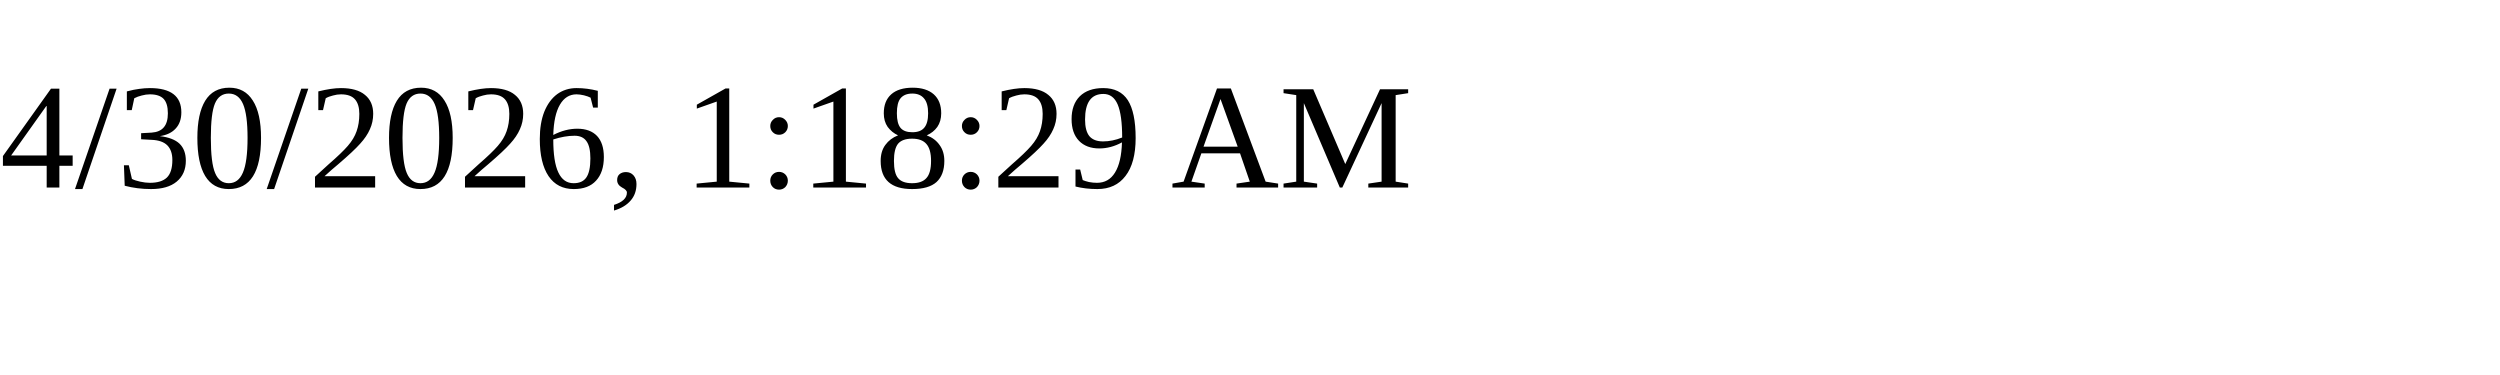
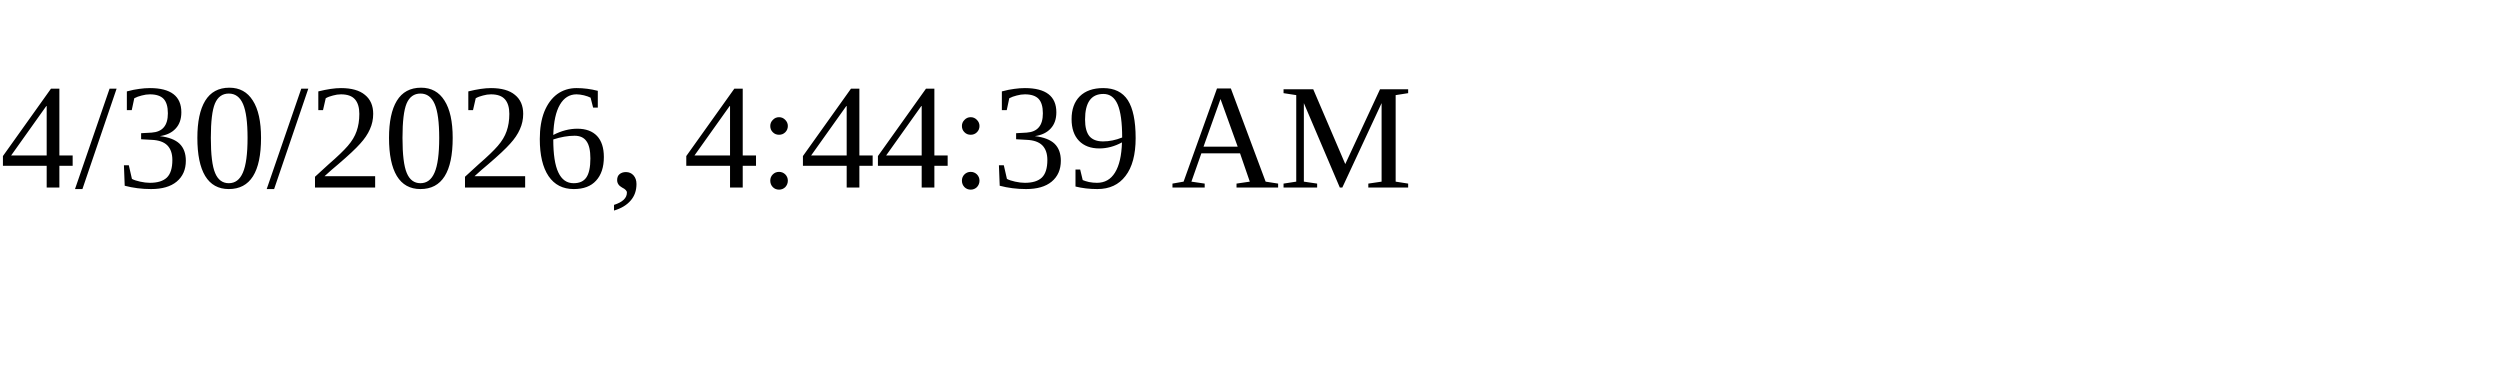
<svg xmlns="http://www.w3.org/2000/svg" height="30" width="200">
-   <text x="0" y="15">4/30/2026, 1:18:29 AM</text>
+   <text x="0" y="15">4/30/2026, 4:44:39 AM</text>
</svg>
